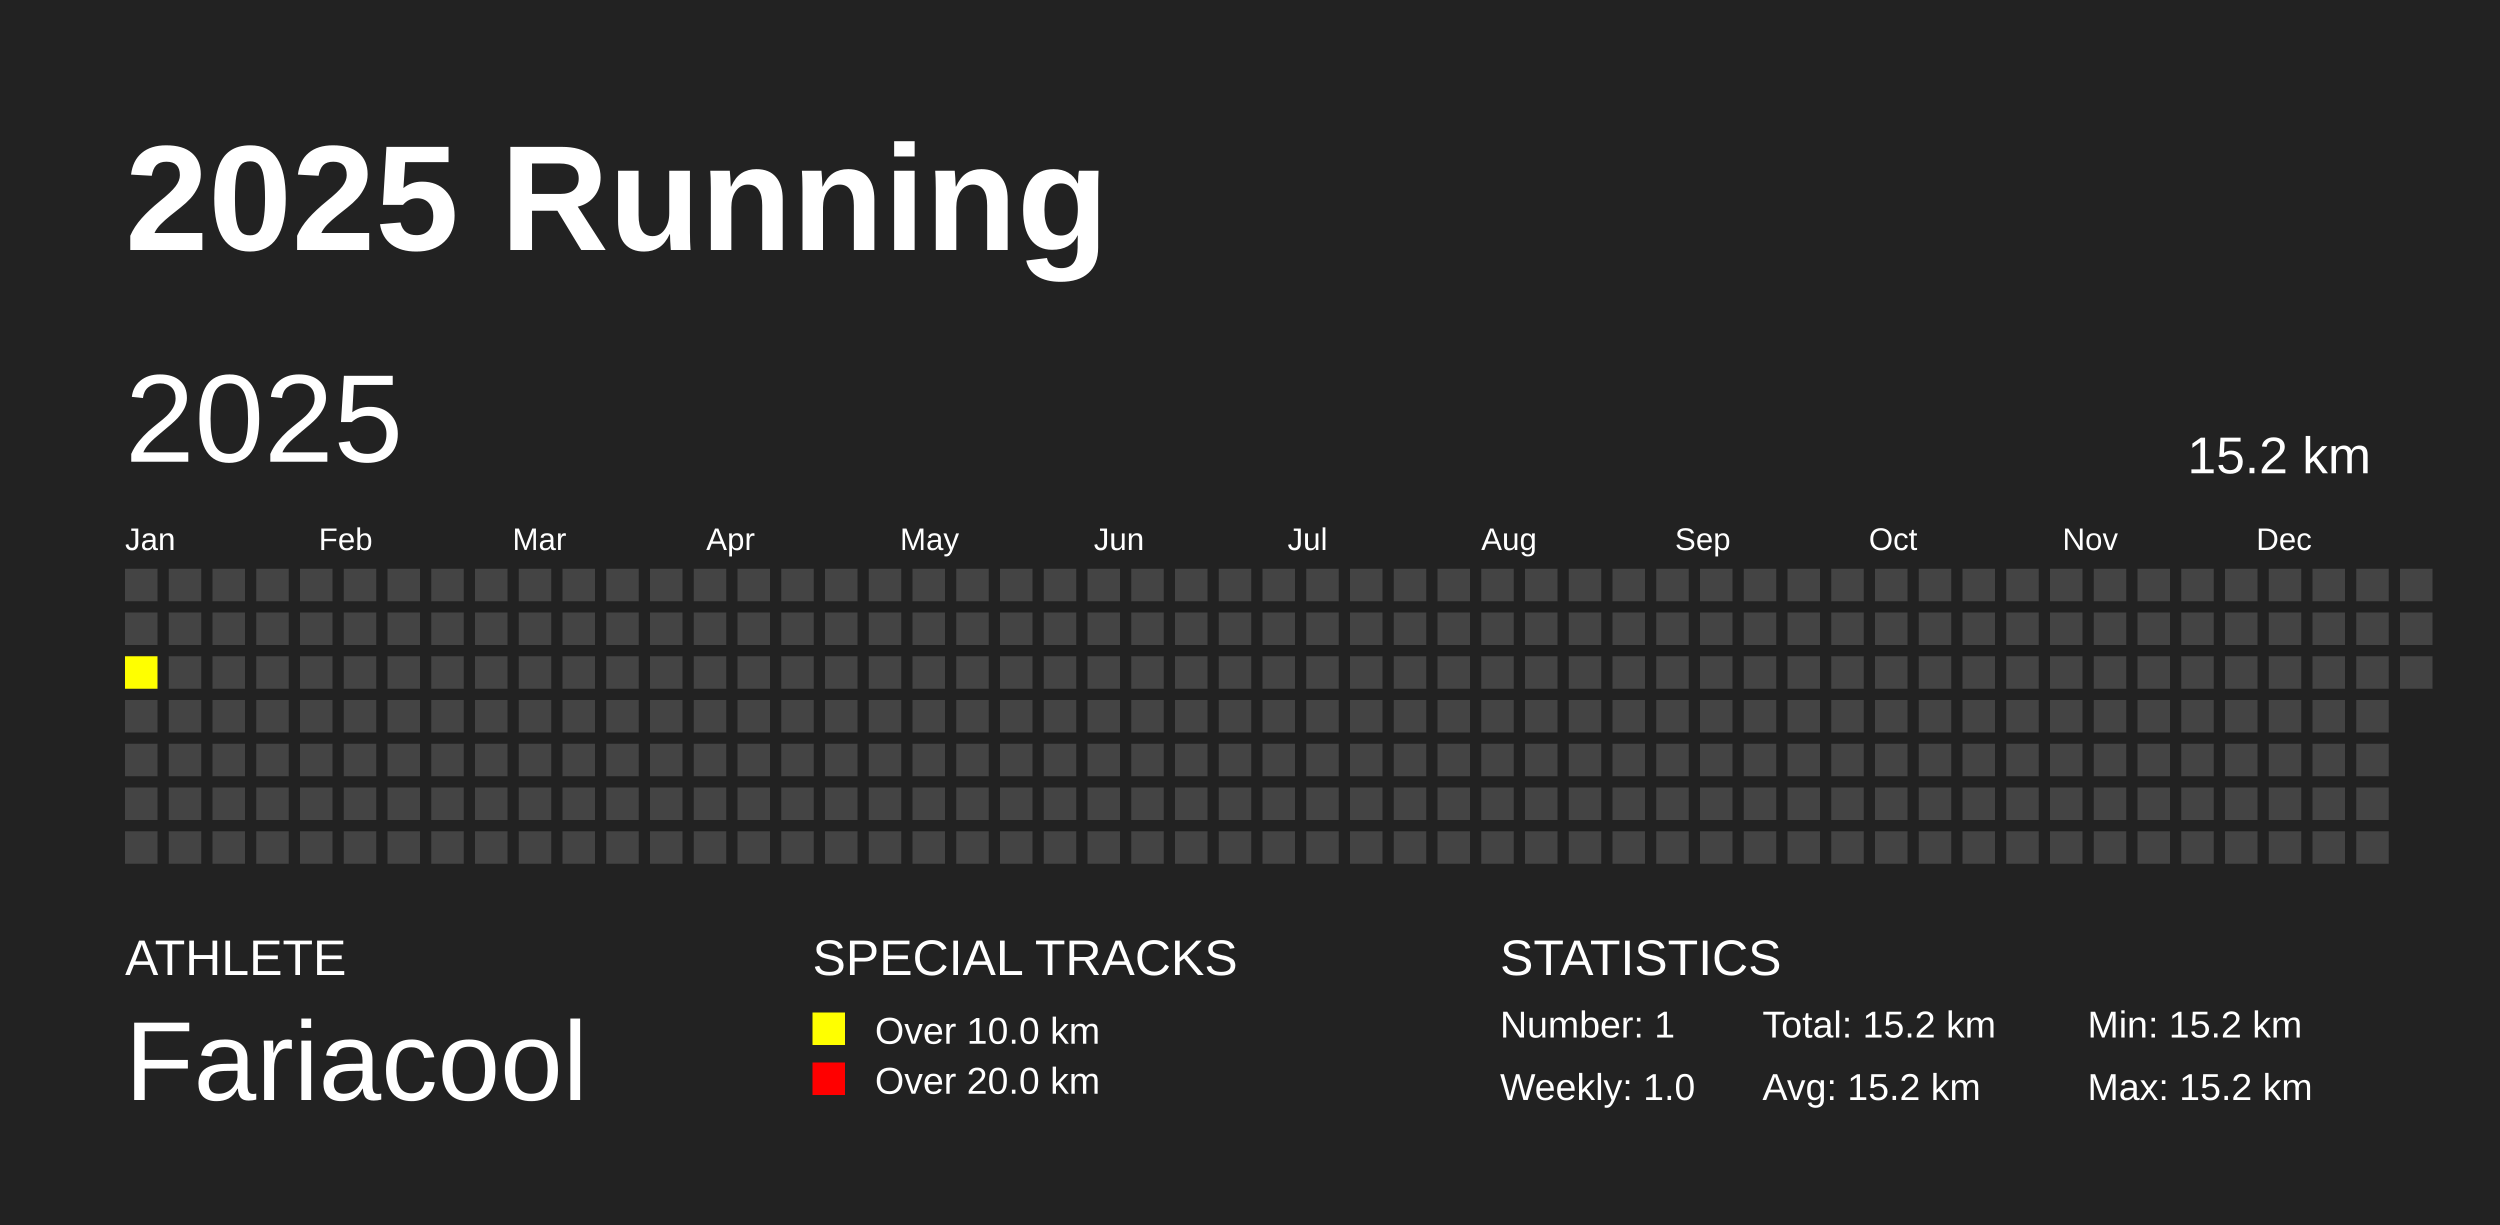
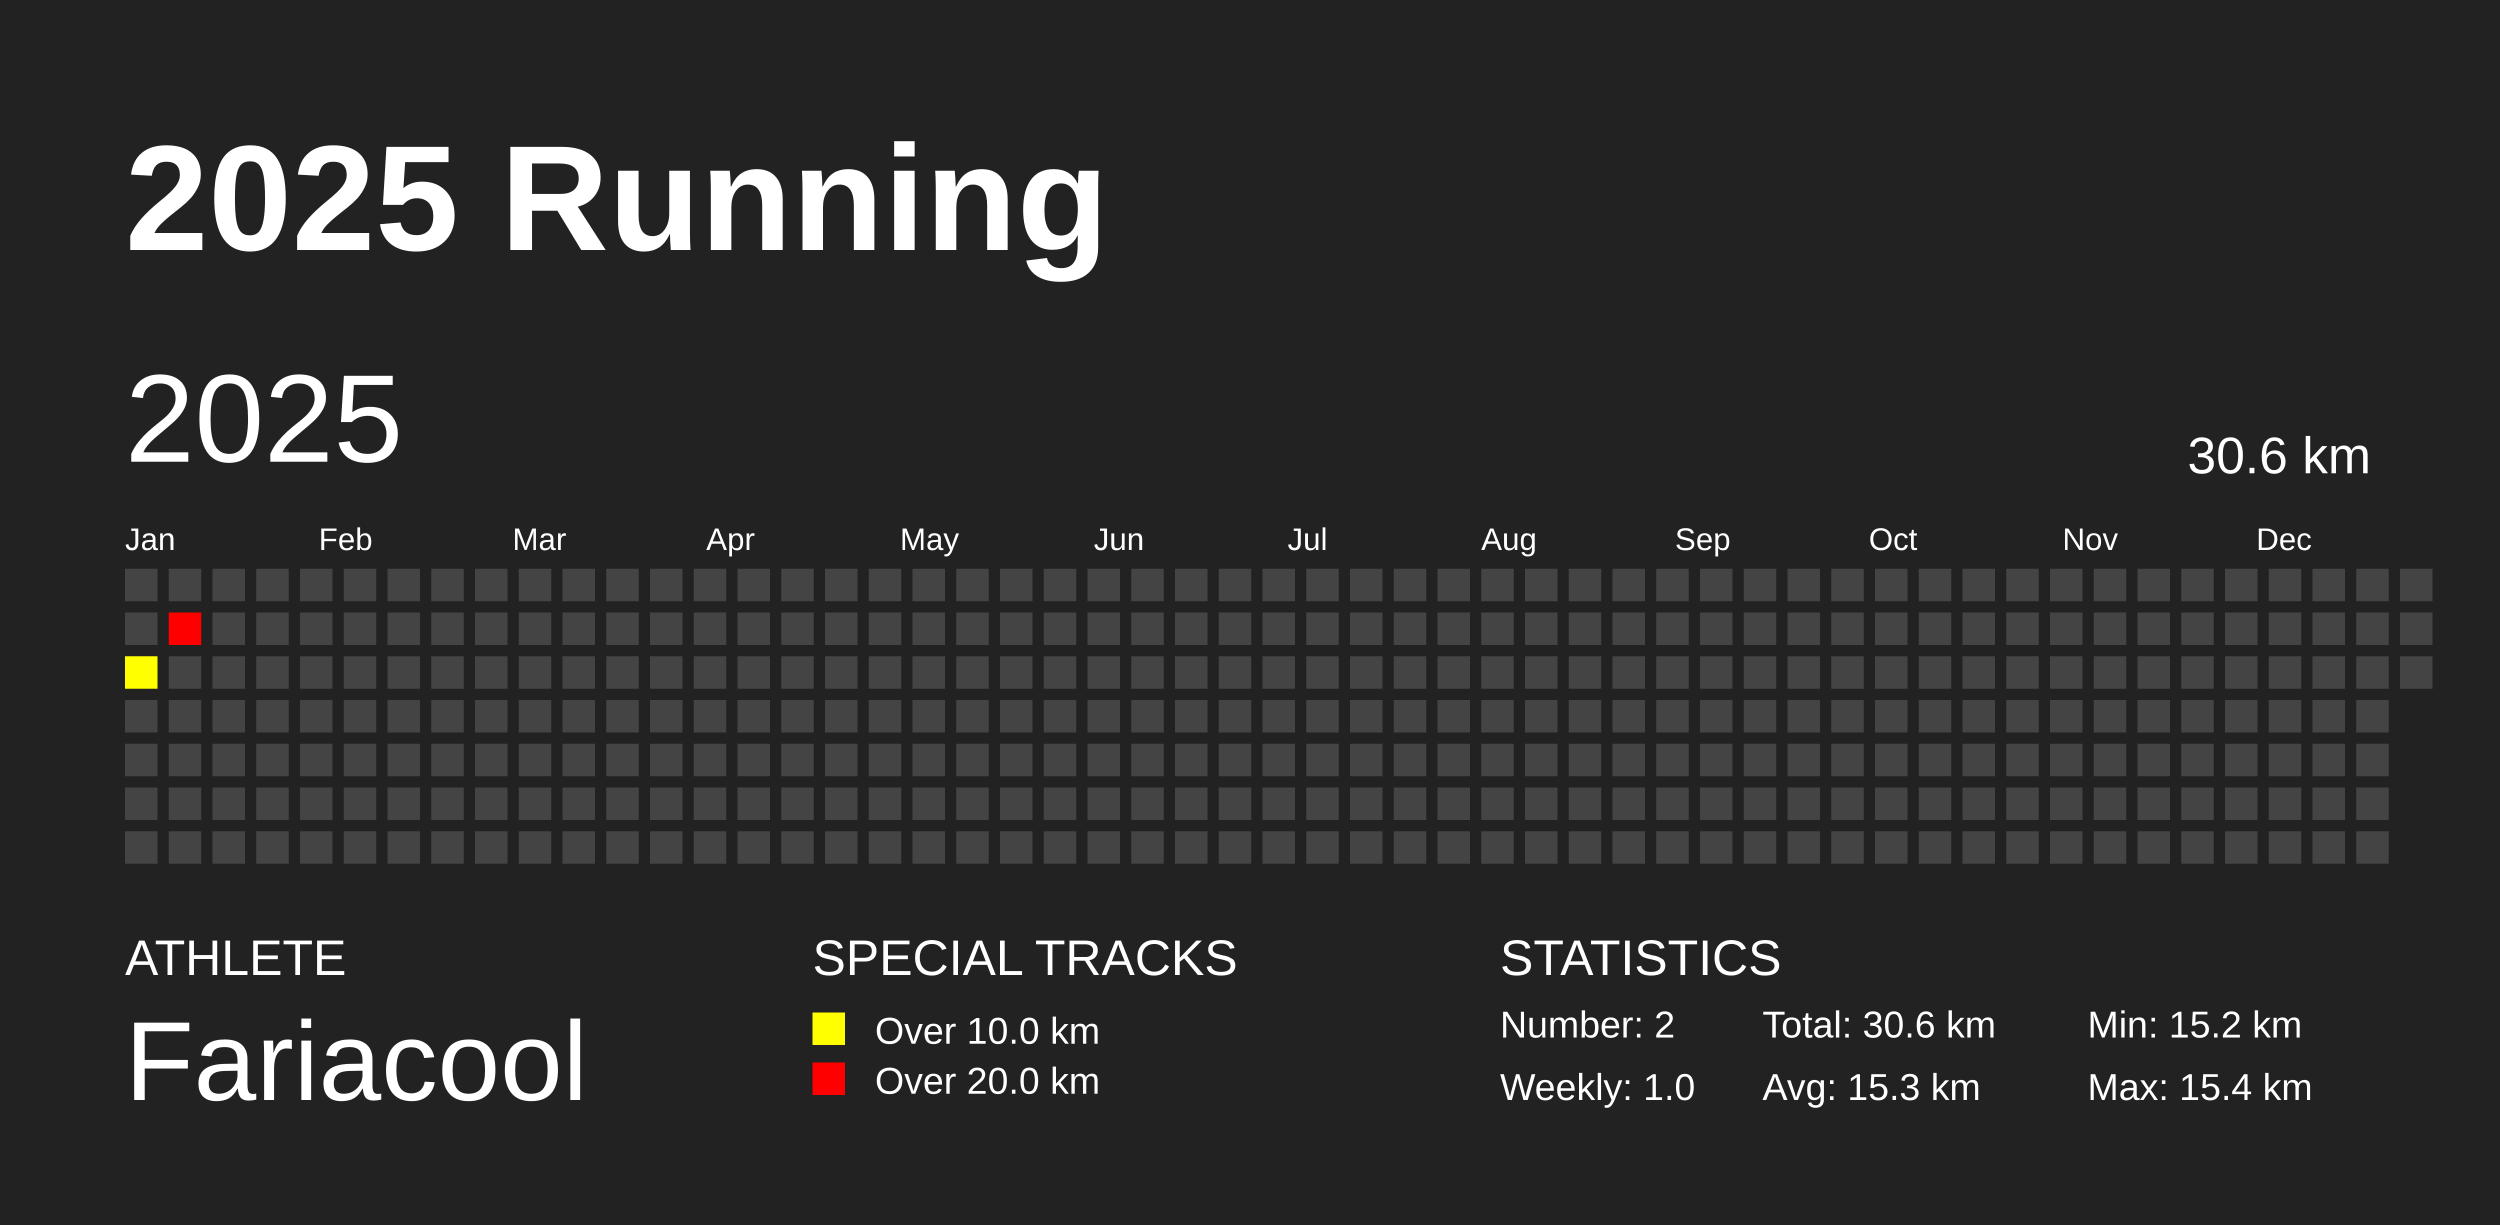
<svg xmlns="http://www.w3.org/2000/svg" baseProfile="full" height="98mm" version="1.1" viewBox="0,0,200,98" width="200mm">
  <defs />
  <rect fill="#222222" height="98" width="200" x="0" y="0" />
  <text fill="#FFFFFF" style="font-size:12px; font-family:Arial; font-weight:bold;" x="10" y="20">2025 Running</text>
  <text fill="#FFFFFF" style="font-size:4px; font-family:Arial" x="10" y="78">ATHLETE</text>
  <text fill="#FFFFFF" style="font-size:9px; font-family:Arial" x="10" y="88">Fariacool</text>
  <text fill="#FFFFFF" style="font-size:4px; font-family:Arial" x="65" y="78">SPECIAL TRACKS</text>
  <rect fill="yellow" height="2.6" width="2.6" x="65" y="81" />
  <text fill="#FFFFFF" style="font-size:3px; font-family:Arial" x="70" y="83.5">Over 10.0 km</text>
  <rect fill="red" height="2.6" width="2.6" x="65" y="85" />
  <text fill="#FFFFFF" style="font-size:3px; font-family:Arial" x="70" y="87.5">Over 20.0 km</text>
  <text fill="#FFFFFF" style="font-size:4px; font-family:Arial" x="120" y="78">STATISTICS</text>
-   <text fill="#FFFFFF" style="font-size:3px; font-family:Arial" x="120" y="83">Number: 1</text>
+   <text fill="#FFFFFF" style="font-size:3px; font-family:Arial" x="120" y="83">Number: 2</text>
  <text fill="#FFFFFF" style="font-size:3px; font-family:Arial" x="120" y="88">Weekly: 1.0</text>
-   <text fill="#FFFFFF" style="font-size:3px; font-family:Arial" x="141" y="83">Total: 15.2 km</text>
-   <text fill="#FFFFFF" style="font-size:3px; font-family:Arial" x="141" y="88">Avg: 15.2 km</text>
+   <text fill="#FFFFFF" style="font-size:3px; font-family:Arial" x="141" y="83">Total: 30.6 km</text>
+   <text fill="#FFFFFF" style="font-size:3px; font-family:Arial" x="141" y="88">Avg: 15.3 km</text>
  <text fill="#FFFFFF" style="font-size:3px; font-family:Arial" x="167" y="83">Min: 15.2 km</text>
-   <text fill="#FFFFFF" style="font-size:3px; font-family:Arial" x="167" y="88">Max: 15.2 km</text>
+   <text fill="#FFFFFF" style="font-size:3px; font-family:Arial" x="167" y="88">Max: 15.4 km</text>
  <text dominant-baseline="hanging" fill="#FFFFFF" style="font-size:10.0px; font-family:Arial;" x="10" y="30">2025</text>
-   <text dominant-baseline="hanging" fill="#FFFFFF" style="font-size:4.125px; font-family:Arial;" x="175" y="35">15.2 km</text>
+   <text dominant-baseline="hanging" fill="#FFFFFF" style="font-size:4.125px; font-family:Arial;" x="175" y="35">30.6 km</text>
  <text fill="#FFFFFF" style="font-size:2.5px; font-family:Arial" x="10.0" y="44">Jan</text>
  <text fill="#FFFFFF" style="font-size:2.5px; font-family:Arial" x="25.5" y="44">Feb</text>
  <text fill="#FFFFFF" style="font-size:2.5px; font-family:Arial" x="41.0" y="44">Mar</text>
  <text fill="#FFFFFF" style="font-size:2.5px; font-family:Arial" x="56.5" y="44">Apr</text>
  <text fill="#FFFFFF" style="font-size:2.5px; font-family:Arial" x="72.0" y="44">May</text>
  <text fill="#FFFFFF" style="font-size:2.5px; font-family:Arial" x="87.5" y="44">Jun</text>
  <text fill="#FFFFFF" style="font-size:2.5px; font-family:Arial" x="103.0" y="44">Jul</text>
  <text fill="#FFFFFF" style="font-size:2.5px; font-family:Arial" x="118.5" y="44">Aug</text>
  <text fill="#FFFFFF" style="font-size:2.5px; font-family:Arial" x="134.0" y="44">Sep</text>
  <text fill="#FFFFFF" style="font-size:2.5px; font-family:Arial" x="149.5" y="44">Oct</text>
  <text fill="#FFFFFF" style="font-size:2.5px; font-family:Arial" x="165.0" y="44">Nov</text>
  <text fill="#FFFFFF" style="font-size:2.5px; font-family:Arial" x="180.5" y="44">Dec</text>
  <rect fill="#444444" height="2.6" width="2.6" x="10.0" y="45.5" />
  <rect fill="#444444" height="2.6" width="2.6" x="10.0" y="49.0" />
-   <rect fill="yellow" height="2.6" width="2.6" x="10.0" y="52.5" />
+   <rect fill="#ffff00" height="2.6" width="2.6" x="10.0" y="52.5" />
  <rect fill="#444444" height="2.6" width="2.6" x="10.0" y="56.0" />
  <rect fill="#444444" height="2.6" width="2.6" x="10.0" y="59.5" />
  <rect fill="#444444" height="2.6" width="2.6" x="10.0" y="63.0" />
  <rect fill="#444444" height="2.6" width="2.6" x="10.0" y="66.5" />
  <rect fill="#444444" height="2.6" width="2.6" x="13.5" y="45.5" />
-   <rect fill="#444444" height="2.6" width="2.6" x="13.5" y="49.0" />
+   <rect fill="#ff0000" height="2.6" width="2.6" x="13.5" y="49.0" />
  <rect fill="#444444" height="2.6" width="2.6" x="13.5" y="52.5" />
  <rect fill="#444444" height="2.6" width="2.6" x="13.5" y="56.0" />
  <rect fill="#444444" height="2.6" width="2.6" x="13.5" y="59.5" />
  <rect fill="#444444" height="2.6" width="2.6" x="13.5" y="63.0" />
  <rect fill="#444444" height="2.6" width="2.6" x="13.5" y="66.5" />
  <rect fill="#444444" height="2.6" width="2.6" x="17.0" y="45.5" />
  <rect fill="#444444" height="2.6" width="2.6" x="17.0" y="49.0" />
  <rect fill="#444444" height="2.6" width="2.6" x="17.0" y="52.5" />
  <rect fill="#444444" height="2.6" width="2.6" x="17.0" y="56.0" />
  <rect fill="#444444" height="2.6" width="2.6" x="17.0" y="59.5" />
  <rect fill="#444444" height="2.6" width="2.6" x="17.0" y="63.0" />
  <rect fill="#444444" height="2.6" width="2.6" x="17.0" y="66.5" />
  <rect fill="#444444" height="2.6" width="2.6" x="20.5" y="45.5" />
  <rect fill="#444444" height="2.6" width="2.6" x="20.5" y="49.0" />
  <rect fill="#444444" height="2.6" width="2.6" x="20.5" y="52.5" />
  <rect fill="#444444" height="2.6" width="2.6" x="20.5" y="56.0" />
  <rect fill="#444444" height="2.6" width="2.6" x="20.5" y="59.5" />
  <rect fill="#444444" height="2.6" width="2.6" x="20.5" y="63.0" />
  <rect fill="#444444" height="2.6" width="2.6" x="20.5" y="66.5" />
  <rect fill="#444444" height="2.6" width="2.6" x="24.0" y="45.5" />
  <rect fill="#444444" height="2.6" width="2.6" x="24.0" y="49.0" />
  <rect fill="#444444" height="2.6" width="2.6" x="24.0" y="52.5" />
  <rect fill="#444444" height="2.6" width="2.6" x="24.0" y="56.0" />
  <rect fill="#444444" height="2.6" width="2.6" x="24.0" y="59.5" />
  <rect fill="#444444" height="2.6" width="2.6" x="24.0" y="63.0" />
  <rect fill="#444444" height="2.6" width="2.6" x="24.0" y="66.5" />
  <rect fill="#444444" height="2.6" width="2.6" x="27.5" y="45.5" />
  <rect fill="#444444" height="2.6" width="2.6" x="27.5" y="49.0" />
  <rect fill="#444444" height="2.6" width="2.6" x="27.5" y="52.5" />
  <rect fill="#444444" height="2.6" width="2.6" x="27.5" y="56.0" />
  <rect fill="#444444" height="2.6" width="2.6" x="27.5" y="59.5" />
  <rect fill="#444444" height="2.6" width="2.6" x="27.5" y="63.0" />
  <rect fill="#444444" height="2.6" width="2.6" x="27.5" y="66.5" />
  <rect fill="#444444" height="2.6" width="2.6" x="31.0" y="45.5" />
  <rect fill="#444444" height="2.6" width="2.6" x="31.0" y="49.0" />
  <rect fill="#444444" height="2.6" width="2.6" x="31.0" y="52.5" />
  <rect fill="#444444" height="2.6" width="2.6" x="31.0" y="56.0" />
  <rect fill="#444444" height="2.6" width="2.6" x="31.0" y="59.5" />
  <rect fill="#444444" height="2.6" width="2.6" x="31.0" y="63.0" />
  <rect fill="#444444" height="2.6" width="2.6" x="31.0" y="66.5" />
  <rect fill="#444444" height="2.6" width="2.6" x="34.5" y="45.5" />
  <rect fill="#444444" height="2.6" width="2.6" x="34.5" y="49.0" />
  <rect fill="#444444" height="2.6" width="2.6" x="34.5" y="52.5" />
  <rect fill="#444444" height="2.6" width="2.6" x="34.5" y="56.0" />
  <rect fill="#444444" height="2.6" width="2.6" x="34.5" y="59.5" />
  <rect fill="#444444" height="2.6" width="2.6" x="34.5" y="63.0" />
  <rect fill="#444444" height="2.6" width="2.6" x="34.5" y="66.5" />
  <rect fill="#444444" height="2.6" width="2.6" x="38.0" y="45.5" />
  <rect fill="#444444" height="2.6" width="2.6" x="38.0" y="49.0" />
  <rect fill="#444444" height="2.6" width="2.6" x="38.0" y="52.5" />
  <rect fill="#444444" height="2.6" width="2.6" x="38.0" y="56.0" />
  <rect fill="#444444" height="2.6" width="2.6" x="38.0" y="59.5" />
  <rect fill="#444444" height="2.6" width="2.6" x="38.0" y="63.0" />
  <rect fill="#444444" height="2.6" width="2.6" x="38.0" y="66.5" />
  <rect fill="#444444" height="2.6" width="2.6" x="41.5" y="45.5" />
  <rect fill="#444444" height="2.6" width="2.6" x="41.5" y="49.0" />
  <rect fill="#444444" height="2.6" width="2.6" x="41.5" y="52.5" />
  <rect fill="#444444" height="2.6" width="2.6" x="41.5" y="56.0" />
  <rect fill="#444444" height="2.6" width="2.6" x="41.5" y="59.5" />
  <rect fill="#444444" height="2.6" width="2.6" x="41.5" y="63.0" />
  <rect fill="#444444" height="2.6" width="2.6" x="41.5" y="66.5" />
  <rect fill="#444444" height="2.6" width="2.6" x="45.0" y="45.5" />
  <rect fill="#444444" height="2.6" width="2.6" x="45.0" y="49.0" />
  <rect fill="#444444" height="2.6" width="2.6" x="45.0" y="52.5" />
  <rect fill="#444444" height="2.6" width="2.6" x="45.0" y="56.0" />
  <rect fill="#444444" height="2.6" width="2.6" x="45.0" y="59.5" />
  <rect fill="#444444" height="2.6" width="2.6" x="45.0" y="63.0" />
  <rect fill="#444444" height="2.6" width="2.6" x="45.0" y="66.5" />
  <rect fill="#444444" height="2.6" width="2.6" x="48.5" y="45.5" />
  <rect fill="#444444" height="2.6" width="2.6" x="48.5" y="49.0" />
  <rect fill="#444444" height="2.6" width="2.6" x="48.5" y="52.5" />
  <rect fill="#444444" height="2.6" width="2.6" x="48.5" y="56.0" />
  <rect fill="#444444" height="2.6" width="2.6" x="48.5" y="59.5" />
  <rect fill="#444444" height="2.6" width="2.6" x="48.5" y="63.0" />
  <rect fill="#444444" height="2.6" width="2.6" x="48.5" y="66.5" />
  <rect fill="#444444" height="2.6" width="2.6" x="52.0" y="45.5" />
  <rect fill="#444444" height="2.6" width="2.6" x="52.0" y="49.0" />
  <rect fill="#444444" height="2.6" width="2.6" x="52.0" y="52.5" />
  <rect fill="#444444" height="2.6" width="2.6" x="52.0" y="56.0" />
  <rect fill="#444444" height="2.6" width="2.6" x="52.0" y="59.5" />
  <rect fill="#444444" height="2.6" width="2.6" x="52.0" y="63.0" />
  <rect fill="#444444" height="2.6" width="2.6" x="52.0" y="66.5" />
  <rect fill="#444444" height="2.6" width="2.6" x="55.5" y="45.5" />
  <rect fill="#444444" height="2.6" width="2.6" x="55.5" y="49.0" />
  <rect fill="#444444" height="2.6" width="2.6" x="55.5" y="52.5" />
  <rect fill="#444444" height="2.6" width="2.6" x="55.5" y="56.0" />
  <rect fill="#444444" height="2.6" width="2.6" x="55.5" y="59.5" />
  <rect fill="#444444" height="2.6" width="2.6" x="55.5" y="63.0" />
  <rect fill="#444444" height="2.6" width="2.6" x="55.5" y="66.5" />
  <rect fill="#444444" height="2.6" width="2.6" x="59.0" y="45.5" />
  <rect fill="#444444" height="2.6" width="2.6" x="59.0" y="49.0" />
  <rect fill="#444444" height="2.6" width="2.6" x="59.0" y="52.5" />
  <rect fill="#444444" height="2.6" width="2.6" x="59.0" y="56.0" />
  <rect fill="#444444" height="2.6" width="2.6" x="59.0" y="59.5" />
  <rect fill="#444444" height="2.6" width="2.6" x="59.0" y="63.0" />
  <rect fill="#444444" height="2.6" width="2.6" x="59.0" y="66.5" />
  <rect fill="#444444" height="2.6" width="2.6" x="62.5" y="45.5" />
  <rect fill="#444444" height="2.6" width="2.6" x="62.5" y="49.0" />
  <rect fill="#444444" height="2.6" width="2.6" x="62.5" y="52.5" />
  <rect fill="#444444" height="2.6" width="2.6" x="62.5" y="56.0" />
  <rect fill="#444444" height="2.6" width="2.6" x="62.5" y="59.5" />
  <rect fill="#444444" height="2.6" width="2.6" x="62.5" y="63.0" />
  <rect fill="#444444" height="2.6" width="2.6" x="62.5" y="66.5" />
  <rect fill="#444444" height="2.6" width="2.6" x="66.0" y="45.5" />
  <rect fill="#444444" height="2.6" width="2.6" x="66.0" y="49.0" />
  <rect fill="#444444" height="2.6" width="2.6" x="66.0" y="52.5" />
  <rect fill="#444444" height="2.6" width="2.6" x="66.0" y="56.0" />
  <rect fill="#444444" height="2.6" width="2.6" x="66.0" y="59.5" />
  <rect fill="#444444" height="2.6" width="2.6" x="66.0" y="63.0" />
  <rect fill="#444444" height="2.6" width="2.6" x="66.0" y="66.5" />
  <rect fill="#444444" height="2.6" width="2.6" x="69.5" y="45.5" />
  <rect fill="#444444" height="2.6" width="2.6" x="69.5" y="49.0" />
  <rect fill="#444444" height="2.6" width="2.6" x="69.5" y="52.5" />
  <rect fill="#444444" height="2.6" width="2.6" x="69.5" y="56.0" />
  <rect fill="#444444" height="2.6" width="2.6" x="69.5" y="59.5" />
  <rect fill="#444444" height="2.6" width="2.6" x="69.5" y="63.0" />
  <rect fill="#444444" height="2.6" width="2.6" x="69.5" y="66.5" />
  <rect fill="#444444" height="2.6" width="2.6" x="73.0" y="45.5" />
  <rect fill="#444444" height="2.6" width="2.6" x="73.0" y="49.0" />
  <rect fill="#444444" height="2.6" width="2.6" x="73.0" y="52.5" />
  <rect fill="#444444" height="2.6" width="2.6" x="73.0" y="56.0" />
  <rect fill="#444444" height="2.6" width="2.6" x="73.0" y="59.5" />
  <rect fill="#444444" height="2.6" width="2.6" x="73.0" y="63.0" />
  <rect fill="#444444" height="2.6" width="2.6" x="73.0" y="66.5" />
  <rect fill="#444444" height="2.6" width="2.6" x="76.5" y="45.5" />
  <rect fill="#444444" height="2.6" width="2.6" x="76.5" y="49.0" />
  <rect fill="#444444" height="2.6" width="2.6" x="76.5" y="52.5" />
  <rect fill="#444444" height="2.6" width="2.6" x="76.5" y="56.0" />
  <rect fill="#444444" height="2.6" width="2.6" x="76.5" y="59.5" />
  <rect fill="#444444" height="2.6" width="2.6" x="76.5" y="63.0" />
  <rect fill="#444444" height="2.6" width="2.6" x="76.5" y="66.5" />
  <rect fill="#444444" height="2.6" width="2.6" x="80.0" y="45.5" />
  <rect fill="#444444" height="2.6" width="2.6" x="80.0" y="49.0" />
  <rect fill="#444444" height="2.6" width="2.6" x="80.0" y="52.5" />
  <rect fill="#444444" height="2.6" width="2.6" x="80.0" y="56.0" />
  <rect fill="#444444" height="2.6" width="2.6" x="80.0" y="59.5" />
  <rect fill="#444444" height="2.6" width="2.6" x="80.0" y="63.0" />
  <rect fill="#444444" height="2.6" width="2.6" x="80.0" y="66.5" />
  <rect fill="#444444" height="2.6" width="2.6" x="83.5" y="45.5" />
  <rect fill="#444444" height="2.6" width="2.6" x="83.5" y="49.0" />
  <rect fill="#444444" height="2.6" width="2.6" x="83.5" y="52.5" />
  <rect fill="#444444" height="2.6" width="2.6" x="83.5" y="56.0" />
  <rect fill="#444444" height="2.6" width="2.6" x="83.5" y="59.5" />
  <rect fill="#444444" height="2.6" width="2.6" x="83.5" y="63.0" />
  <rect fill="#444444" height="2.6" width="2.6" x="83.5" y="66.5" />
  <rect fill="#444444" height="2.6" width="2.6" x="87.0" y="45.5" />
  <rect fill="#444444" height="2.6" width="2.6" x="87.0" y="49.0" />
  <rect fill="#444444" height="2.6" width="2.6" x="87.0" y="52.5" />
  <rect fill="#444444" height="2.6" width="2.6" x="87.0" y="56.0" />
  <rect fill="#444444" height="2.6" width="2.6" x="87.0" y="59.5" />
  <rect fill="#444444" height="2.6" width="2.6" x="87.0" y="63.0" />
  <rect fill="#444444" height="2.6" width="2.6" x="87.0" y="66.5" />
  <rect fill="#444444" height="2.6" width="2.6" x="90.5" y="45.5" />
  <rect fill="#444444" height="2.6" width="2.6" x="90.5" y="49.0" />
  <rect fill="#444444" height="2.6" width="2.6" x="90.5" y="52.5" />
  <rect fill="#444444" height="2.6" width="2.6" x="90.5" y="56.0" />
  <rect fill="#444444" height="2.6" width="2.6" x="90.5" y="59.5" />
  <rect fill="#444444" height="2.6" width="2.6" x="90.5" y="63.0" />
  <rect fill="#444444" height="2.6" width="2.6" x="90.5" y="66.5" />
  <rect fill="#444444" height="2.6" width="2.6" x="94.0" y="45.5" />
  <rect fill="#444444" height="2.6" width="2.6" x="94.0" y="49.0" />
  <rect fill="#444444" height="2.6" width="2.6" x="94.0" y="52.5" />
  <rect fill="#444444" height="2.6" width="2.6" x="94.0" y="56.0" />
  <rect fill="#444444" height="2.6" width="2.6" x="94.0" y="59.5" />
  <rect fill="#444444" height="2.6" width="2.6" x="94.0" y="63.0" />
  <rect fill="#444444" height="2.6" width="2.6" x="94.0" y="66.5" />
  <rect fill="#444444" height="2.6" width="2.6" x="97.5" y="45.5" />
  <rect fill="#444444" height="2.6" width="2.6" x="97.5" y="49.0" />
  <rect fill="#444444" height="2.6" width="2.6" x="97.5" y="52.5" />
  <rect fill="#444444" height="2.6" width="2.6" x="97.5" y="56.0" />
  <rect fill="#444444" height="2.6" width="2.6" x="97.5" y="59.5" />
  <rect fill="#444444" height="2.6" width="2.6" x="97.5" y="63.0" />
  <rect fill="#444444" height="2.6" width="2.6" x="97.5" y="66.5" />
  <rect fill="#444444" height="2.6" width="2.6" x="101.0" y="45.5" />
  <rect fill="#444444" height="2.6" width="2.6" x="101.0" y="49.0" />
  <rect fill="#444444" height="2.6" width="2.6" x="101.0" y="52.5" />
  <rect fill="#444444" height="2.6" width="2.6" x="101.0" y="56.0" />
  <rect fill="#444444" height="2.6" width="2.6" x="101.0" y="59.5" />
  <rect fill="#444444" height="2.6" width="2.6" x="101.0" y="63.0" />
  <rect fill="#444444" height="2.6" width="2.6" x="101.0" y="66.5" />
  <rect fill="#444444" height="2.6" width="2.6" x="104.5" y="45.5" />
  <rect fill="#444444" height="2.6" width="2.6" x="104.5" y="49.0" />
  <rect fill="#444444" height="2.6" width="2.6" x="104.5" y="52.5" />
  <rect fill="#444444" height="2.6" width="2.6" x="104.5" y="56.0" />
  <rect fill="#444444" height="2.6" width="2.6" x="104.5" y="59.5" />
  <rect fill="#444444" height="2.6" width="2.6" x="104.5" y="63.0" />
  <rect fill="#444444" height="2.6" width="2.6" x="104.5" y="66.5" />
  <rect fill="#444444" height="2.6" width="2.6" x="108.0" y="45.5" />
  <rect fill="#444444" height="2.6" width="2.6" x="108.0" y="49.0" />
  <rect fill="#444444" height="2.6" width="2.6" x="108.0" y="52.5" />
  <rect fill="#444444" height="2.6" width="2.6" x="108.0" y="56.0" />
  <rect fill="#444444" height="2.6" width="2.6" x="108.0" y="59.5" />
  <rect fill="#444444" height="2.6" width="2.6" x="108.0" y="63.0" />
  <rect fill="#444444" height="2.6" width="2.6" x="108.0" y="66.5" />
  <rect fill="#444444" height="2.6" width="2.6" x="111.5" y="45.5" />
  <rect fill="#444444" height="2.6" width="2.6" x="111.5" y="49.0" />
  <rect fill="#444444" height="2.6" width="2.6" x="111.5" y="52.5" />
  <rect fill="#444444" height="2.6" width="2.6" x="111.5" y="56.0" />
  <rect fill="#444444" height="2.6" width="2.6" x="111.5" y="59.5" />
  <rect fill="#444444" height="2.6" width="2.6" x="111.5" y="63.0" />
  <rect fill="#444444" height="2.6" width="2.6" x="111.5" y="66.5" />
  <rect fill="#444444" height="2.6" width="2.6" x="115.0" y="45.5" />
  <rect fill="#444444" height="2.6" width="2.6" x="115.0" y="49.0" />
  <rect fill="#444444" height="2.6" width="2.6" x="115.0" y="52.5" />
  <rect fill="#444444" height="2.6" width="2.6" x="115.0" y="56.0" />
  <rect fill="#444444" height="2.6" width="2.6" x="115.0" y="59.5" />
  <rect fill="#444444" height="2.6" width="2.6" x="115.0" y="63.0" />
  <rect fill="#444444" height="2.6" width="2.6" x="115.0" y="66.5" />
  <rect fill="#444444" height="2.6" width="2.6" x="118.5" y="45.5" />
  <rect fill="#444444" height="2.6" width="2.6" x="118.5" y="49.0" />
  <rect fill="#444444" height="2.6" width="2.6" x="118.5" y="52.5" />
  <rect fill="#444444" height="2.6" width="2.6" x="118.5" y="56.0" />
  <rect fill="#444444" height="2.6" width="2.6" x="118.5" y="59.5" />
  <rect fill="#444444" height="2.6" width="2.6" x="118.5" y="63.0" />
  <rect fill="#444444" height="2.6" width="2.6" x="118.5" y="66.5" />
  <rect fill="#444444" height="2.6" width="2.6" x="122.0" y="45.5" />
  <rect fill="#444444" height="2.6" width="2.6" x="122.0" y="49.0" />
  <rect fill="#444444" height="2.6" width="2.6" x="122.0" y="52.5" />
  <rect fill="#444444" height="2.6" width="2.6" x="122.0" y="56.0" />
  <rect fill="#444444" height="2.6" width="2.6" x="122.0" y="59.5" />
  <rect fill="#444444" height="2.6" width="2.6" x="122.0" y="63.0" />
  <rect fill="#444444" height="2.6" width="2.6" x="122.0" y="66.5" />
  <rect fill="#444444" height="2.6" width="2.6" x="125.5" y="45.5" />
  <rect fill="#444444" height="2.6" width="2.6" x="125.5" y="49.0" />
  <rect fill="#444444" height="2.6" width="2.6" x="125.5" y="52.5" />
  <rect fill="#444444" height="2.6" width="2.6" x="125.5" y="56.0" />
  <rect fill="#444444" height="2.6" width="2.6" x="125.5" y="59.5" />
  <rect fill="#444444" height="2.6" width="2.6" x="125.5" y="63.0" />
  <rect fill="#444444" height="2.6" width="2.6" x="125.5" y="66.5" />
  <rect fill="#444444" height="2.6" width="2.6" x="129.0" y="45.5" />
  <rect fill="#444444" height="2.6" width="2.6" x="129.0" y="49.0" />
  <rect fill="#444444" height="2.6" width="2.6" x="129.0" y="52.5" />
  <rect fill="#444444" height="2.6" width="2.6" x="129.0" y="56.0" />
  <rect fill="#444444" height="2.6" width="2.6" x="129.0" y="59.5" />
  <rect fill="#444444" height="2.6" width="2.6" x="129.0" y="63.0" />
  <rect fill="#444444" height="2.6" width="2.6" x="129.0" y="66.5" />
  <rect fill="#444444" height="2.6" width="2.6" x="132.5" y="45.5" />
  <rect fill="#444444" height="2.6" width="2.6" x="132.5" y="49.0" />
  <rect fill="#444444" height="2.6" width="2.6" x="132.5" y="52.5" />
  <rect fill="#444444" height="2.6" width="2.6" x="132.5" y="56.0" />
  <rect fill="#444444" height="2.6" width="2.6" x="132.5" y="59.5" />
  <rect fill="#444444" height="2.6" width="2.6" x="132.5" y="63.0" />
  <rect fill="#444444" height="2.6" width="2.6" x="132.5" y="66.5" />
  <rect fill="#444444" height="2.6" width="2.6" x="136.0" y="45.5" />
  <rect fill="#444444" height="2.6" width="2.6" x="136.0" y="49.0" />
  <rect fill="#444444" height="2.6" width="2.6" x="136.0" y="52.5" />
  <rect fill="#444444" height="2.6" width="2.6" x="136.0" y="56.0" />
  <rect fill="#444444" height="2.6" width="2.6" x="136.0" y="59.5" />
  <rect fill="#444444" height="2.6" width="2.6" x="136.0" y="63.0" />
  <rect fill="#444444" height="2.6" width="2.6" x="136.0" y="66.5" />
  <rect fill="#444444" height="2.6" width="2.6" x="139.5" y="45.5" />
  <rect fill="#444444" height="2.6" width="2.6" x="139.5" y="49.0" />
  <rect fill="#444444" height="2.6" width="2.6" x="139.5" y="52.5" />
  <rect fill="#444444" height="2.6" width="2.6" x="139.5" y="56.0" />
  <rect fill="#444444" height="2.6" width="2.6" x="139.5" y="59.5" />
  <rect fill="#444444" height="2.6" width="2.6" x="139.5" y="63.0" />
  <rect fill="#444444" height="2.6" width="2.6" x="139.5" y="66.5" />
  <rect fill="#444444" height="2.6" width="2.6" x="143.0" y="45.5" />
  <rect fill="#444444" height="2.6" width="2.6" x="143.0" y="49.0" />
  <rect fill="#444444" height="2.6" width="2.6" x="143.0" y="52.5" />
  <rect fill="#444444" height="2.6" width="2.6" x="143.0" y="56.0" />
  <rect fill="#444444" height="2.6" width="2.6" x="143.0" y="59.5" />
  <rect fill="#444444" height="2.6" width="2.6" x="143.0" y="63.0" />
  <rect fill="#444444" height="2.6" width="2.6" x="143.0" y="66.5" />
  <rect fill="#444444" height="2.6" width="2.6" x="146.5" y="45.5" />
  <rect fill="#444444" height="2.6" width="2.6" x="146.5" y="49.0" />
  <rect fill="#444444" height="2.6" width="2.6" x="146.5" y="52.5" />
  <rect fill="#444444" height="2.6" width="2.6" x="146.5" y="56.0" />
  <rect fill="#444444" height="2.6" width="2.6" x="146.5" y="59.5" />
  <rect fill="#444444" height="2.6" width="2.6" x="146.5" y="63.0" />
  <rect fill="#444444" height="2.6" width="2.6" x="146.5" y="66.5" />
  <rect fill="#444444" height="2.6" width="2.6" x="150.0" y="45.5" />
  <rect fill="#444444" height="2.6" width="2.6" x="150.0" y="49.0" />
  <rect fill="#444444" height="2.6" width="2.6" x="150.0" y="52.5" />
  <rect fill="#444444" height="2.6" width="2.6" x="150.0" y="56.0" />
  <rect fill="#444444" height="2.6" width="2.6" x="150.0" y="59.5" />
  <rect fill="#444444" height="2.6" width="2.6" x="150.0" y="63.0" />
  <rect fill="#444444" height="2.6" width="2.6" x="150.0" y="66.5" />
  <rect fill="#444444" height="2.6" width="2.6" x="153.5" y="45.5" />
  <rect fill="#444444" height="2.6" width="2.6" x="153.5" y="49.0" />
  <rect fill="#444444" height="2.6" width="2.6" x="153.5" y="52.5" />
  <rect fill="#444444" height="2.6" width="2.6" x="153.5" y="56.0" />
  <rect fill="#444444" height="2.6" width="2.6" x="153.5" y="59.5" />
  <rect fill="#444444" height="2.6" width="2.6" x="153.5" y="63.0" />
  <rect fill="#444444" height="2.6" width="2.6" x="153.5" y="66.5" />
  <rect fill="#444444" height="2.6" width="2.6" x="157.0" y="45.5" />
  <rect fill="#444444" height="2.6" width="2.6" x="157.0" y="49.0" />
  <rect fill="#444444" height="2.6" width="2.6" x="157.0" y="52.5" />
  <rect fill="#444444" height="2.6" width="2.6" x="157.0" y="56.0" />
  <rect fill="#444444" height="2.6" width="2.6" x="157.0" y="59.5" />
  <rect fill="#444444" height="2.6" width="2.6" x="157.0" y="63.0" />
  <rect fill="#444444" height="2.6" width="2.6" x="157.0" y="66.5" />
  <rect fill="#444444" height="2.6" width="2.6" x="160.5" y="45.5" />
  <rect fill="#444444" height="2.6" width="2.6" x="160.5" y="49.0" />
  <rect fill="#444444" height="2.6" width="2.6" x="160.5" y="52.5" />
  <rect fill="#444444" height="2.6" width="2.6" x="160.5" y="56.0" />
  <rect fill="#444444" height="2.6" width="2.6" x="160.5" y="59.5" />
  <rect fill="#444444" height="2.6" width="2.6" x="160.5" y="63.0" />
  <rect fill="#444444" height="2.6" width="2.6" x="160.5" y="66.5" />
  <rect fill="#444444" height="2.6" width="2.6" x="164.0" y="45.5" />
  <rect fill="#444444" height="2.6" width="2.6" x="164.0" y="49.0" />
  <rect fill="#444444" height="2.6" width="2.6" x="164.0" y="52.5" />
  <rect fill="#444444" height="2.6" width="2.6" x="164.0" y="56.0" />
  <rect fill="#444444" height="2.6" width="2.6" x="164.0" y="59.5" />
  <rect fill="#444444" height="2.6" width="2.6" x="164.0" y="63.0" />
  <rect fill="#444444" height="2.6" width="2.6" x="164.0" y="66.5" />
  <rect fill="#444444" height="2.6" width="2.6" x="167.5" y="45.5" />
  <rect fill="#444444" height="2.6" width="2.6" x="167.5" y="49.0" />
  <rect fill="#444444" height="2.6" width="2.6" x="167.5" y="52.5" />
  <rect fill="#444444" height="2.6" width="2.6" x="167.5" y="56.0" />
  <rect fill="#444444" height="2.6" width="2.6" x="167.5" y="59.5" />
  <rect fill="#444444" height="2.6" width="2.6" x="167.5" y="63.0" />
  <rect fill="#444444" height="2.6" width="2.6" x="167.5" y="66.5" />
  <rect fill="#444444" height="2.6" width="2.6" x="171.0" y="45.5" />
  <rect fill="#444444" height="2.6" width="2.6" x="171.0" y="49.0" />
  <rect fill="#444444" height="2.6" width="2.6" x="171.0" y="52.5" />
  <rect fill="#444444" height="2.6" width="2.6" x="171.0" y="56.0" />
  <rect fill="#444444" height="2.6" width="2.6" x="171.0" y="59.5" />
  <rect fill="#444444" height="2.6" width="2.6" x="171.0" y="63.0" />
  <rect fill="#444444" height="2.6" width="2.6" x="171.0" y="66.5" />
  <rect fill="#444444" height="2.6" width="2.6" x="174.5" y="45.5" />
  <rect fill="#444444" height="2.6" width="2.6" x="174.5" y="49.0" />
  <rect fill="#444444" height="2.6" width="2.6" x="174.5" y="52.5" />
  <rect fill="#444444" height="2.6" width="2.6" x="174.5" y="56.0" />
  <rect fill="#444444" height="2.6" width="2.6" x="174.5" y="59.5" />
  <rect fill="#444444" height="2.6" width="2.6" x="174.5" y="63.0" />
  <rect fill="#444444" height="2.6" width="2.6" x="174.5" y="66.5" />
  <rect fill="#444444" height="2.6" width="2.6" x="178.0" y="45.5" />
  <rect fill="#444444" height="2.6" width="2.6" x="178.0" y="49.0" />
  <rect fill="#444444" height="2.6" width="2.6" x="178.0" y="52.5" />
  <rect fill="#444444" height="2.6" width="2.6" x="178.0" y="56.0" />
  <rect fill="#444444" height="2.6" width="2.6" x="178.0" y="59.5" />
  <rect fill="#444444" height="2.6" width="2.6" x="178.0" y="63.0" />
  <rect fill="#444444" height="2.6" width="2.6" x="178.0" y="66.5" />
  <rect fill="#444444" height="2.6" width="2.6" x="181.5" y="45.5" />
  <rect fill="#444444" height="2.6" width="2.6" x="181.5" y="49.0" />
  <rect fill="#444444" height="2.6" width="2.6" x="181.5" y="52.5" />
  <rect fill="#444444" height="2.6" width="2.6" x="181.5" y="56.0" />
  <rect fill="#444444" height="2.6" width="2.6" x="181.5" y="59.5" />
  <rect fill="#444444" height="2.6" width="2.6" x="181.5" y="63.0" />
  <rect fill="#444444" height="2.6" width="2.6" x="181.5" y="66.5" />
  <rect fill="#444444" height="2.6" width="2.6" x="185.0" y="45.5" />
  <rect fill="#444444" height="2.6" width="2.6" x="185.0" y="49.0" />
  <rect fill="#444444" height="2.6" width="2.6" x="185.0" y="52.5" />
  <rect fill="#444444" height="2.6" width="2.6" x="185.0" y="56.0" />
  <rect fill="#444444" height="2.6" width="2.6" x="185.0" y="59.5" />
  <rect fill="#444444" height="2.6" width="2.6" x="185.0" y="63.0" />
  <rect fill="#444444" height="2.6" width="2.6" x="185.0" y="66.5" />
  <rect fill="#444444" height="2.6" width="2.6" x="188.5" y="45.5" />
  <rect fill="#444444" height="2.6" width="2.6" x="188.5" y="49.0" />
  <rect fill="#444444" height="2.6" width="2.6" x="188.5" y="52.5" />
  <rect fill="#444444" height="2.6" width="2.6" x="188.5" y="56.0" />
  <rect fill="#444444" height="2.6" width="2.6" x="188.5" y="59.5" />
  <rect fill="#444444" height="2.6" width="2.6" x="188.5" y="63.0" />
  <rect fill="#444444" height="2.6" width="2.6" x="188.5" y="66.5" />
  <rect fill="#444444" height="2.6" width="2.6" x="192.0" y="45.5" />
  <rect fill="#444444" height="2.6" width="2.6" x="192.0" y="49.0" />
  <rect fill="#444444" height="2.6" width="2.6" x="192.0" y="52.5" />
</svg>
